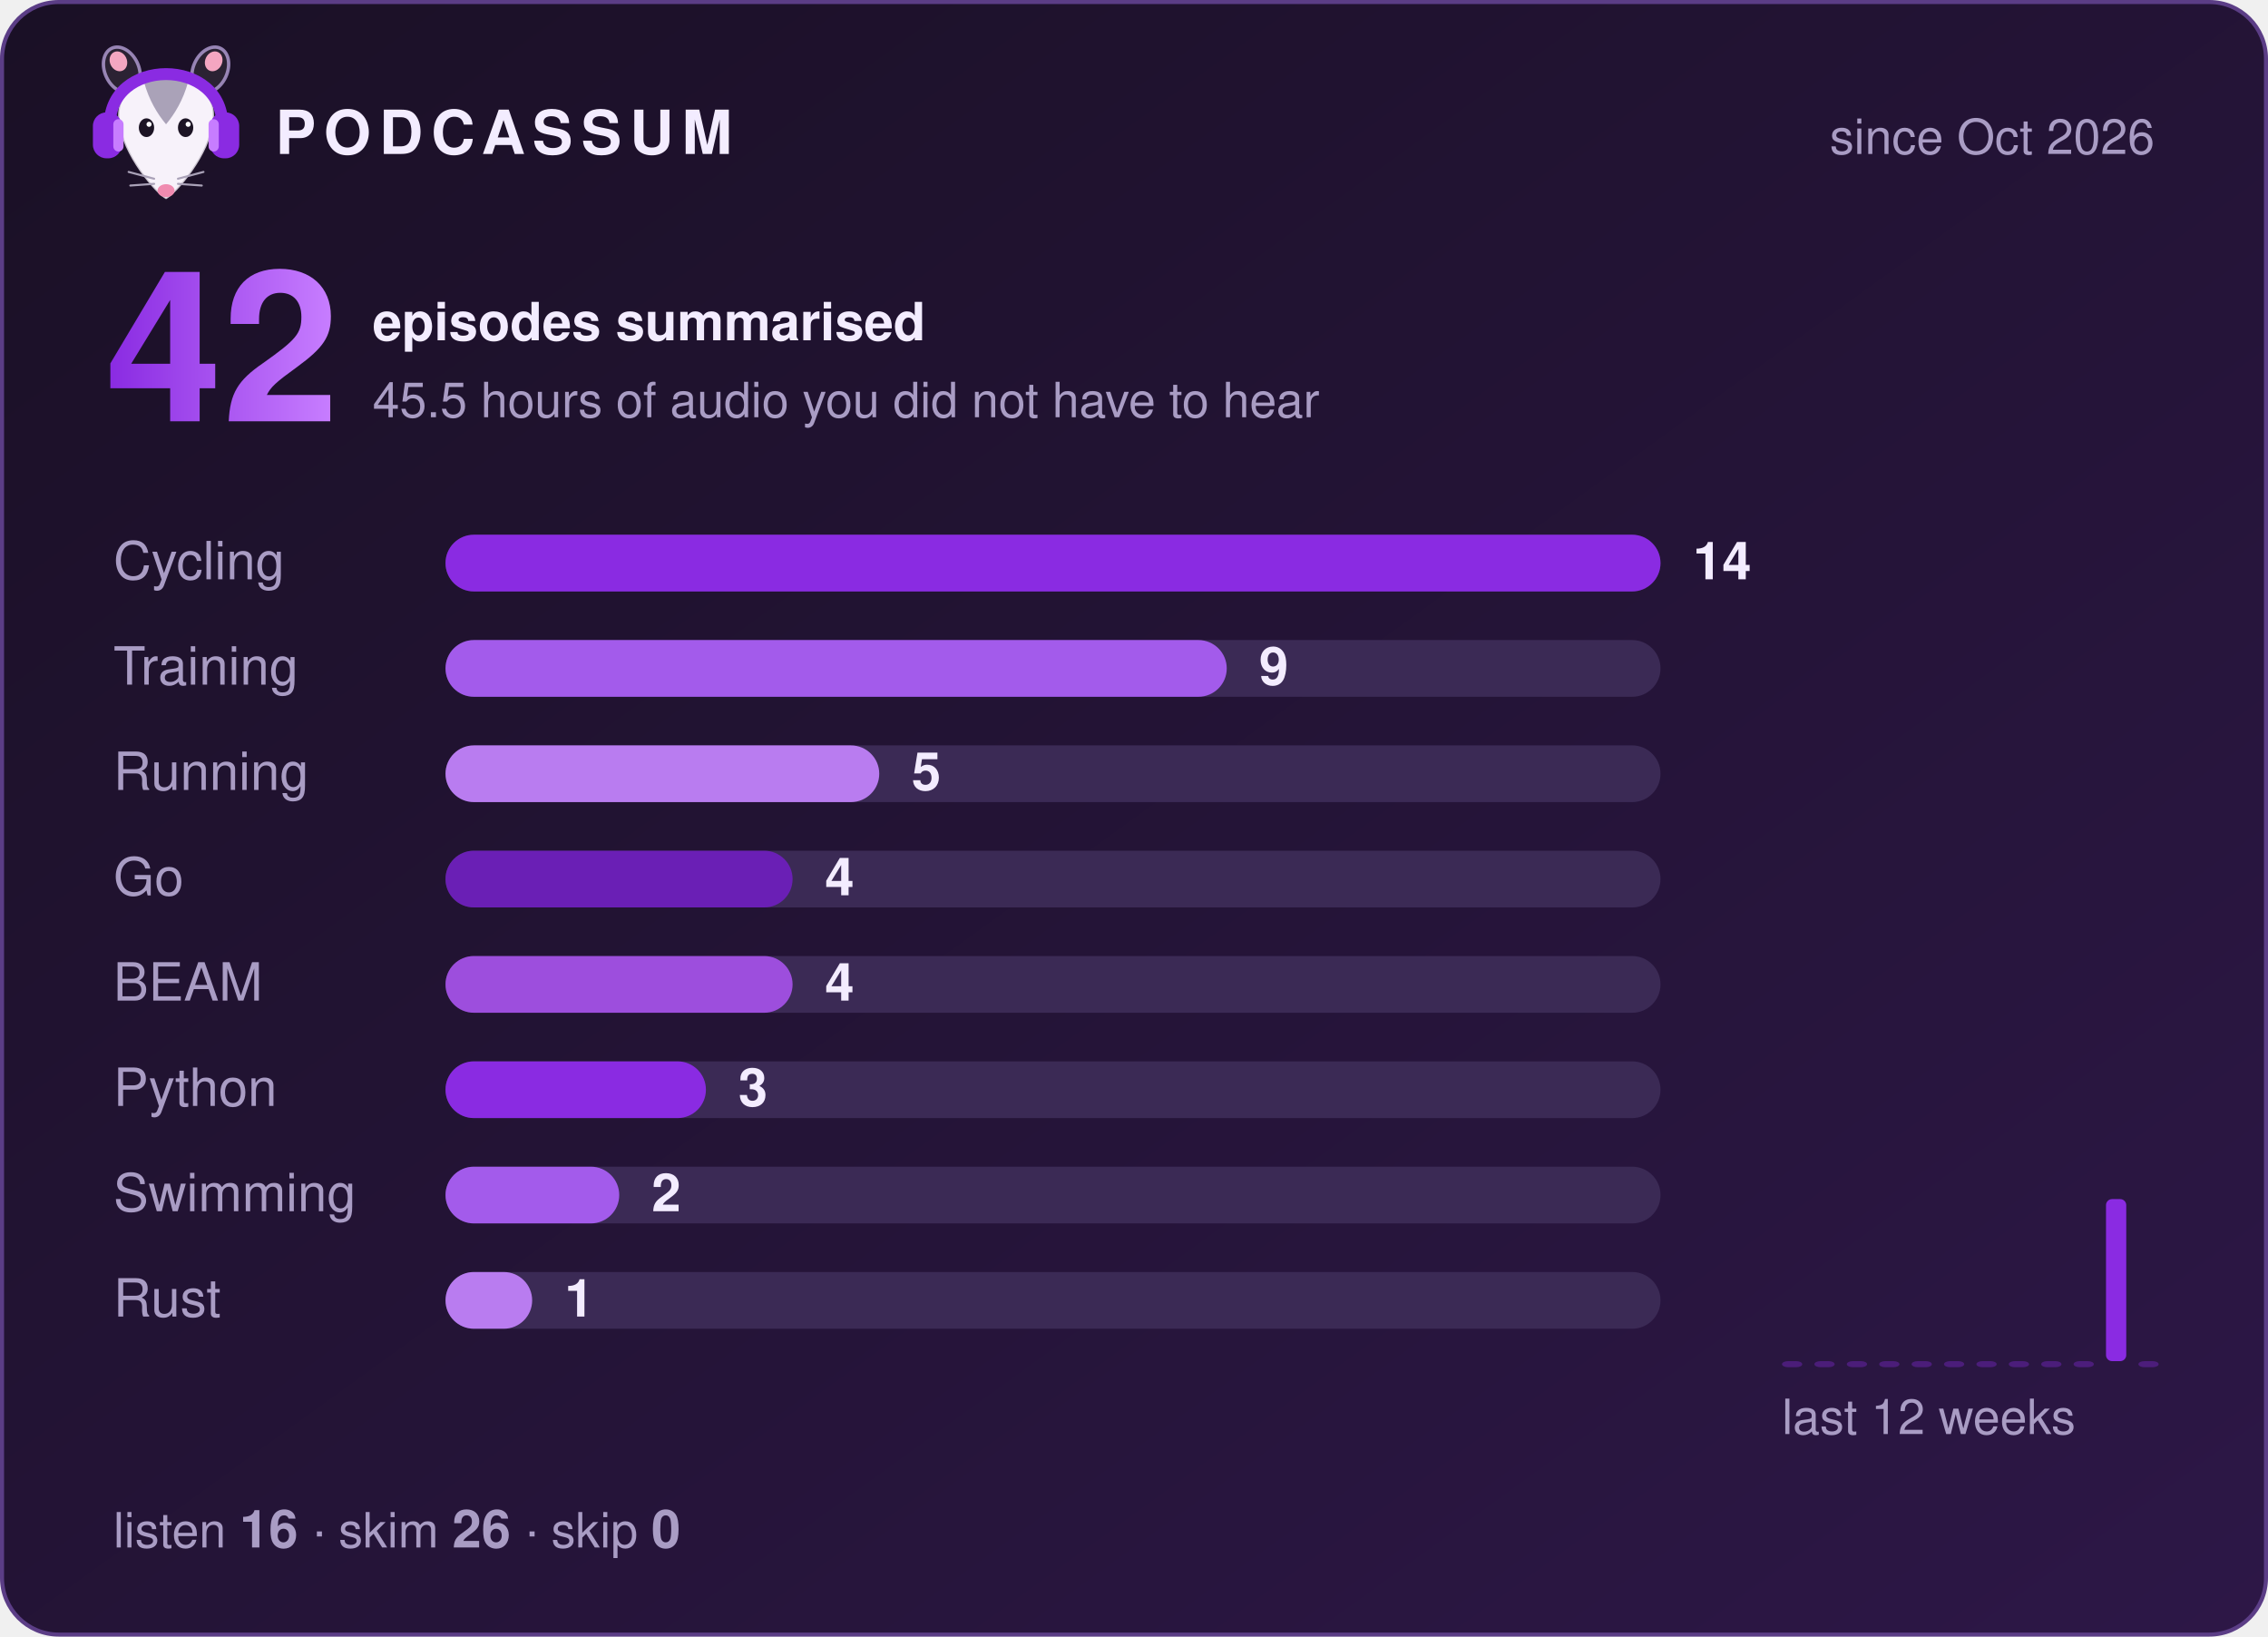
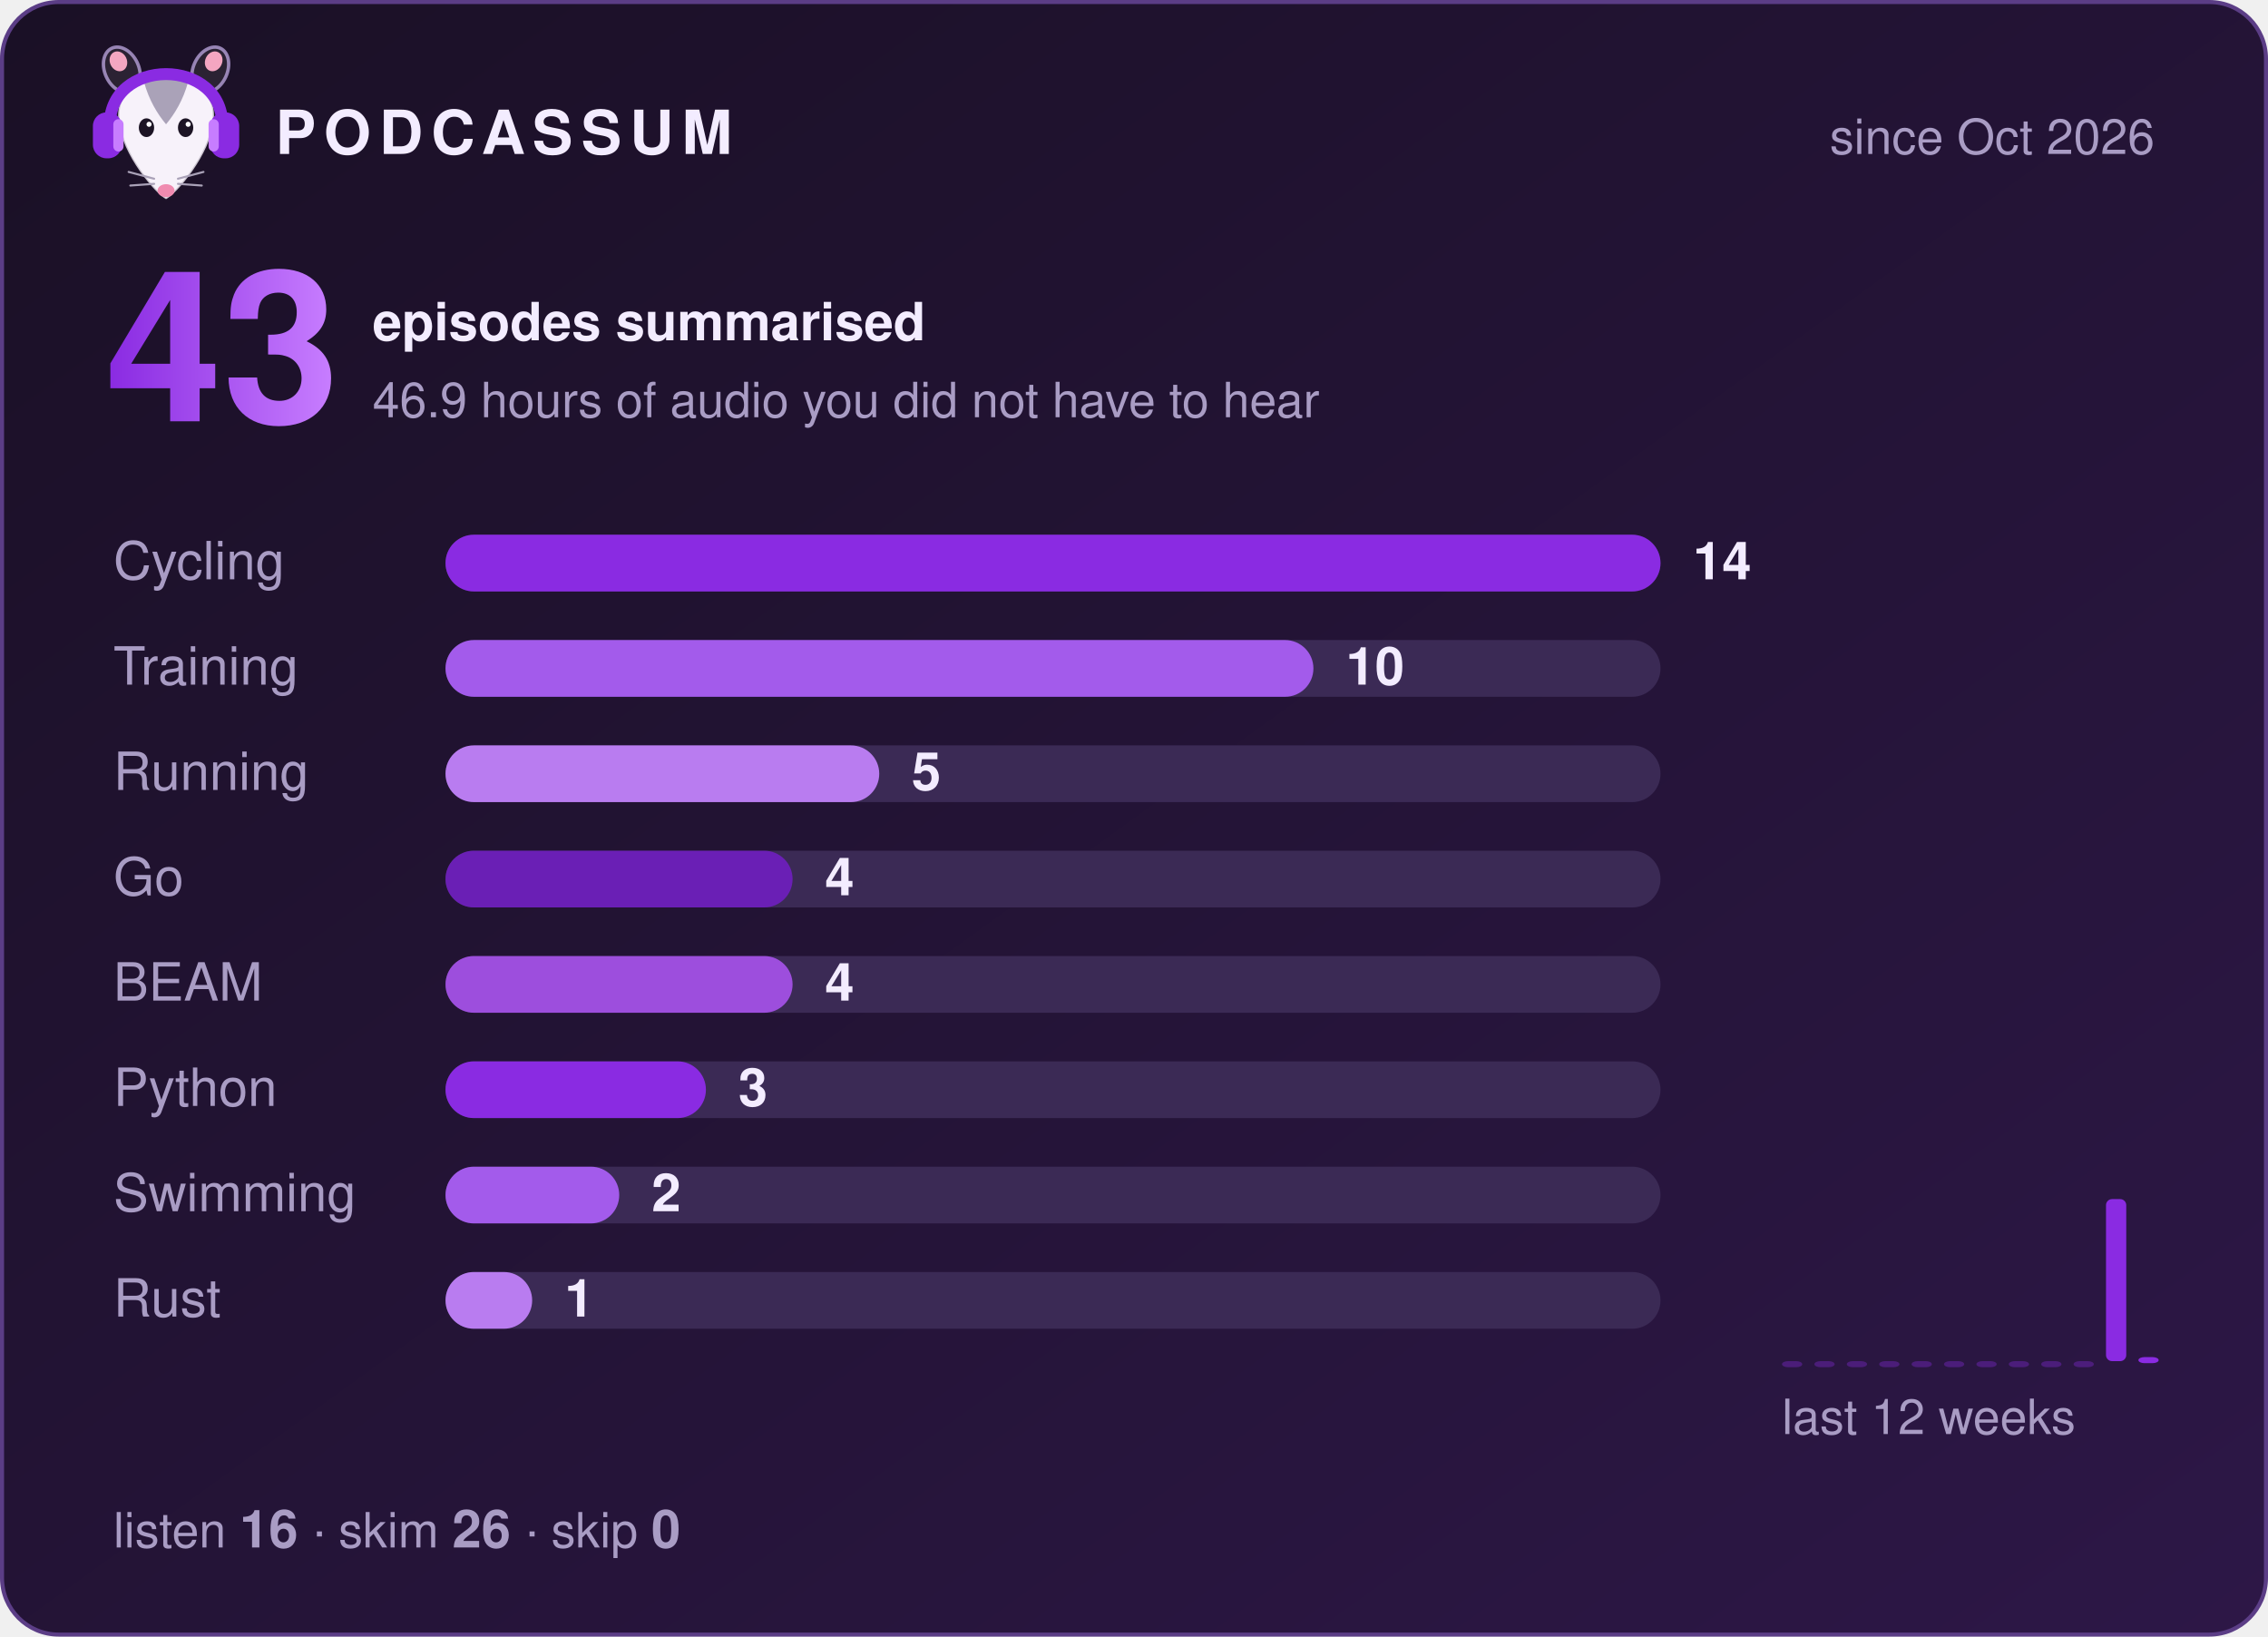
- <svg xmlns="http://www.w3.org/2000/svg" width="560" height="404" viewBox="0 0 560 404" role="img" aria-label="Podcassum: 42 episodes summarised">
+ <svg xmlns="http://www.w3.org/2000/svg" width="560" height="404" viewBox="0 0 560 404" role="img" aria-label="Podcassum: 43 episodes summarised">
  <defs>
    <linearGradient id="bg" x1="0" y1="0" x2="1" y2="1">
      <stop offset="0" stop-color="#1a1025" />
      <stop offset="1" stop-color="#2d1747" />
    </linearGradient>
    <linearGradient id="num" x1="0" y1="0" x2="1" y2="0">
      <stop offset="0" stop-color="#8A2BE2" />
      <stop offset="1" stop-color="#C77DFF" />
    </linearGradient>
  </defs>
  <style>
  text { font-family: -apple-system, "Segoe UI", Helvetica, Arial, sans-serif; fill: #f3ecff; }
  .title { font-size: 15px; font-weight: 700; letter-spacing: 2px; }
  .dim { font-size: 12px; fill: #a99cc4; }
  .big { font-size: 52px; font-weight: 800; fill: url(#num); }
  .label { font-size: 13px; fill: #a99cc4; }
  .count { font-size: 13px; font-weight: 700; }
  .bar { transform-box: fill-box; transform-origin: left; animation: grow 0.9s cubic-bezier(.2,.8,.2,1) both; }
  @keyframes grow { from { transform: scaleX(0); } to { transform: scaleX(1); } }
</style>
  <rect x="0.5" y="0.5" width="559" height="403" rx="14" fill="url(#bg)" stroke="#5b3d86" />
  <g transform="translate(20,8) scale(0.42)">
    <ellipse cx="24" cy="22" rx="10" ry="14" transform="rotate(-25 24 22)" fill="#2b2233" stroke="#C9B3EE" stroke-opacity=".7" stroke-width="2" />
    <ellipse cx="76" cy="22" rx="10" ry="14" transform="rotate(25 76 22)" fill="#2b2233" stroke="#C9B3EE" stroke-opacity=".7" stroke-width="2" />
    <ellipse cx="22" cy="17" rx="5" ry="6" transform="rotate(-25 22 17)" fill="#f4a6c1" />
    <ellipse cx="78" cy="17" rx="5" ry="6" transform="rotate(25 78 17)" fill="#f4a6c1" />
    <path d="M50 98 C44 95 24 72 22 52 C20 34 35 26 50 26 C65 26 80 34 78 52 C76 72 56 95 50 98 Z" fill="#f7f2fa" stroke="#2b2233" stroke-opacity=".2" stroke-width="1.5" />
    <path d="M37 29 C43 24 57 24 63 29 C60 40 55 48 50 54 C45 48 40 40 37 29 Z" fill="#aaa2b8" />
    <ellipse cx="38.5" cy="56" rx="4.5" ry="5.5" fill="#1c1424" />
    <ellipse cx="61.5" cy="56" rx="4.5" ry="5.5" fill="#1c1424" />
    <circle cx="40" cy="54" r="1.5" fill="#fff" />
    <circle cx="63" cy="54" r="1.5" fill="#fff" />
    <ellipse cx="50" cy="93" rx="5" ry="3.8" fill="#f08bb0" />
    <g stroke="#aaa2b8" stroke-width="1.2" stroke-linecap="round">
      <path d="M43 86 L28 82 M43 89 L29 90 M57 86 L72 82 M57 89 L71 90" />
    </g>
    <path d="M17 56 C15 14 85 14 83 56" fill="none" stroke="#8A2BE2" stroke-width="7" stroke-linecap="round" />
    <rect x="7" y="47" width="17" height="27" rx="8" fill="#8A2BE2" />
    <rect x="76" y="47" width="17" height="27" rx="8" fill="#8A2BE2" />
    <rect x="19" y="51" width="6" height="19" rx="3" fill="#C77DFF" />
    <rect x="75" y="51" width="6" height="19" rx="3" fill="#C77DFF" />
  </g>
  <text x="68" y="38" class="title">PODCASSUM</text>
  <text x="532" y="38" class="dim" text-anchor="end">since Oct 2026</text>
-   <text x="26" y="104" class="big">42</text>
+   <text x="26" y="104" class="big">43</text>
  <text x="92" y="84" class="count">episodes summarised</text>
-   <text x="92" y="103" class="dim">45.5 hours of audio you did not have to hear</text>
+   <text x="92" y="103" class="dim">46.9 hours of audio you did not have to hear</text>
  <text x="28" y="143" class="label">Cycling</text>
  <rect x="110" y="132" width="300" height="14" rx="7" fill="#3b2a55" />
  <rect x="110" y="132" width="300.0" height="14" rx="7" fill="#8A2BE2" class="bar" style="animation-delay:0.00s" />
  <text x="418.0" y="143" class="count">14</text>
  <text x="28" y="169" class="label">Training</text>
  <rect x="110" y="158" width="300" height="14" rx="7" fill="#3b2a55" />
-   <rect x="110" y="158" width="192.9" height="14" rx="7" fill="#A35BEB" class="bar" style="animation-delay:0.15s" />
-   <text x="310.9" y="169" class="count">9</text>
+   <rect x="110" y="158" width="214.3" height="14" rx="7" fill="#A35BEB" class="bar" style="animation-delay:0.15s" />
+   <text x="332.3" y="169" class="count">10</text>
  <text x="28" y="195" class="label">Running</text>
  <rect x="110" y="184" width="300" height="14" rx="7" fill="#3b2a55" />
  <rect x="110" y="184" width="107.1" height="14" rx="7" fill="#B97CF0" class="bar" style="animation-delay:0.30s" />
  <text x="225.1" y="195" class="count">5</text>
  <text x="28" y="221" class="label">Go</text>
  <rect x="110" y="210" width="300" height="14" rx="7" fill="#3b2a55" />
  <rect x="110" y="210" width="85.7" height="14" rx="7" fill="#6A1FB5" class="bar" style="animation-delay:0.45s" />
  <text x="203.7" y="221" class="count">4</text>
  <text x="28" y="247" class="label">BEAM</text>
  <rect x="110" y="236" width="300" height="14" rx="7" fill="#3b2a55" />
  <rect x="110" y="236" width="85.7" height="14" rx="7" fill="#9D4EDD" class="bar" style="animation-delay:0.60s" />
  <text x="203.7" y="247" class="count">4</text>
  <text x="28" y="273" class="label">Python</text>
  <rect x="110" y="262" width="300" height="14" rx="7" fill="#3b2a55" />
  <rect x="110" y="262" width="64.3" height="14" rx="7" fill="#8A2BE2" class="bar" style="animation-delay:0.75s" />
  <text x="182.3" y="273" class="count">3</text>
  <text x="28" y="299" class="label">Swimming</text>
  <rect x="110" y="288" width="300" height="14" rx="7" fill="#3b2a55" />
  <rect x="110" y="288" width="42.9" height="14" rx="7" fill="#A35BEB" class="bar" style="animation-delay:0.90s" />
  <text x="160.9" y="299" class="count">2</text>
  <text x="28" y="325" class="label">Rust</text>
  <rect x="110" y="314" width="300" height="14" rx="7" fill="#3b2a55" />
  <rect x="110" y="314" width="21.4" height="14" rx="7" fill="#B97CF0" class="bar" style="animation-delay:1.05s" />
  <text x="139.4" y="325" class="count">1</text>
  <rect x="440" y="336.0" width="5" height="1.5" rx="1.5" fill="#8A2BE2" opacity="0.35" />
  <rect x="448" y="336.0" width="5" height="1.5" rx="1.5" fill="#8A2BE2" opacity="0.35" />
  <rect x="456" y="336.0" width="5" height="1.5" rx="1.5" fill="#8A2BE2" opacity="0.35" />
  <rect x="464" y="336.0" width="5" height="1.5" rx="1.5" fill="#8A2BE2" opacity="0.35" />
  <rect x="472" y="336.0" width="5" height="1.5" rx="1.5" fill="#8A2BE2" opacity="0.35" />
  <rect x="480" y="336.0" width="5" height="1.5" rx="1.5" fill="#8A2BE2" opacity="0.35" />
  <rect x="488" y="336.0" width="5" height="1.5" rx="1.5" fill="#8A2BE2" opacity="0.35" />
  <rect x="496" y="336.0" width="5" height="1.5" rx="1.5" fill="#8A2BE2" opacity="0.35" />
  <rect x="504" y="336.0" width="5" height="1.5" rx="1.5" fill="#8A2BE2" opacity="0.35" />
  <rect x="512" y="336.0" width="5" height="1.5" rx="1.5" fill="#8A2BE2" opacity="0.35" />
  <rect x="520" y="296.0" width="5" height="40.0" rx="1.5" fill="#8A2BE2" opacity="1" />
-   <rect x="528" y="336.0" width="5" height="1.5" rx="1.5" fill="#8A2BE2" opacity="0.35" />
+   <rect x="528" y="335.0" width="5" height="1.5" rx="1.5" fill="#8A2BE2" opacity="1" />
  <text x="440" y="354" class="dim">last 12 weeks</text>
  <text x="28" y="382" class="dim">listen <tspan class="count">16</tspan>  ·  skim <tspan class="count">26</tspan>  ·  skip <tspan class="count">0</tspan>
  </text>
</svg>
